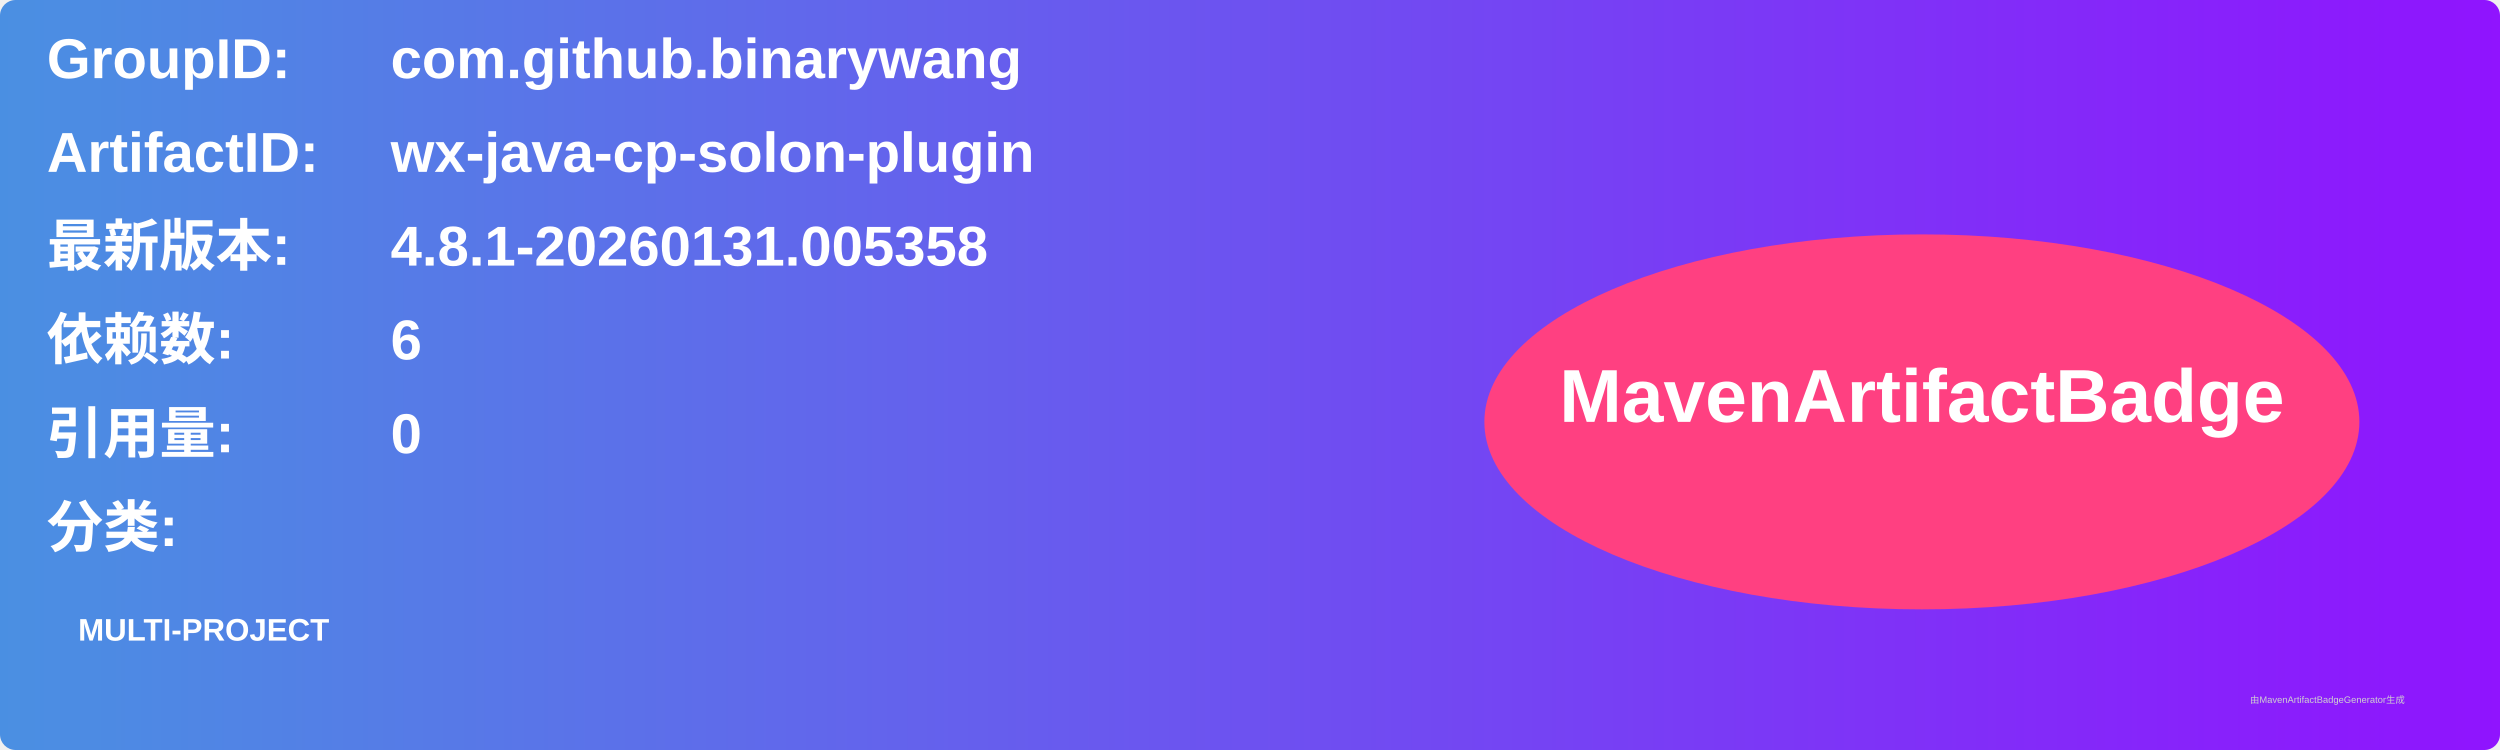
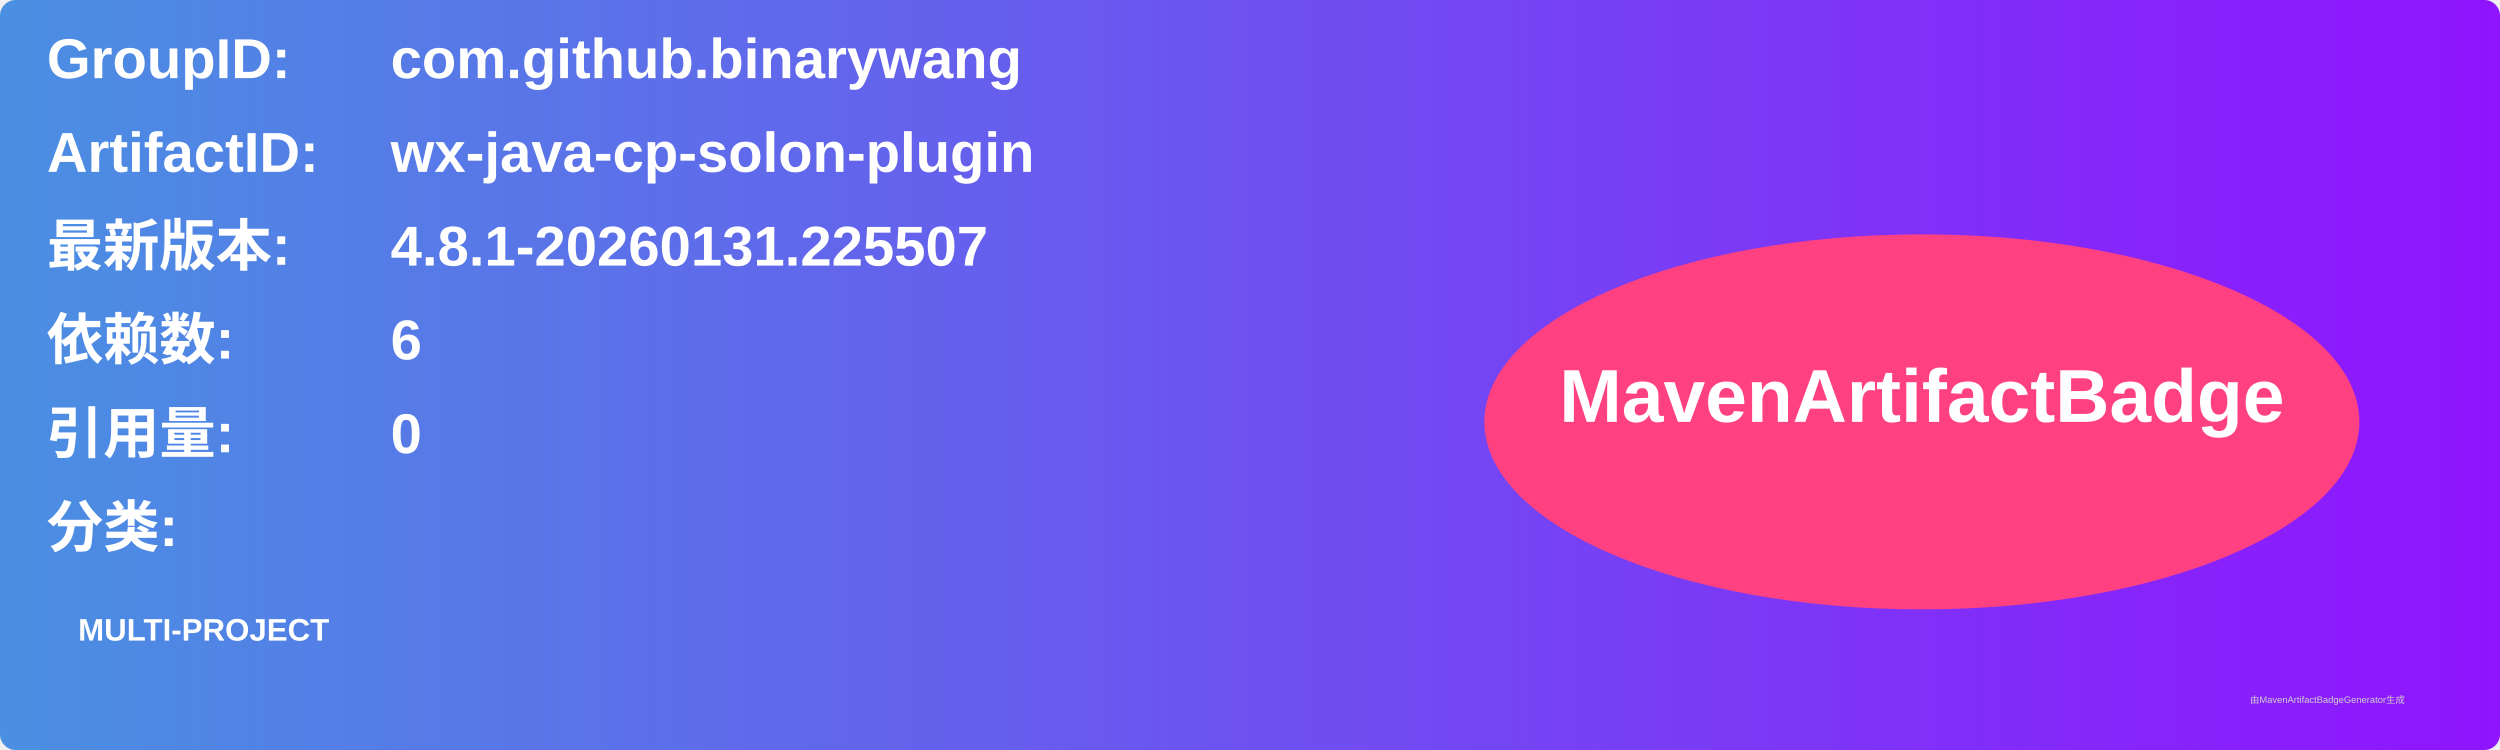
<svg xmlns="http://www.w3.org/2000/svg" width="800" height="240" viewBox="0 0 800 240">
  <linearGradient id="grad" x1="0%" y1="0%" x2="100%" y2="0%">
    <stop offset="0%" stop-color="#4a90e2" />
    <stop offset="100%" stop-color="#9013fe" />
  </linearGradient>
  <rect width="100%" height="100%" rx="5" ry="5" fill="url(#grad)" />
  <g transform="translate(15, 15)">
    <text x="0" y="10" font-family="Arial" font-size="18" fill="white" font-weight="bold" width="260">GroupID:</text>
    <text x="110" y="10" font-family="Arial" font-size="18" fill="white" font-weight="bold" width="460">com.github.binarywang</text>
    <text x="0" y="40" font-family="Arial" font-size="18" fill="white" font-weight="bold" width="260">ArtifactID:</text>
    <text x="110" y="40" font-family="Arial" font-size="18" fill="white" font-weight="bold" width="460">wx-java-cp-solon-plugin</text>
    <text x="0" y="70" font-family="Arial" font-size="18" fill="white" font-weight="bold">最新版本:</text>
    <text x="110" y="70" font-family="Arial" font-size="18" fill="white" font-weight="bold">
-       <tspan font-weight="bold">4.8.1-20260131.005358</tspan>
+       <tspan font-weight="bold">4.8.1-20260131.225507</tspan>
    </text>
    <text x="0" y="100" font-family="Arial" font-size="18" fill="white" font-weight="bold">依赖数: </text>
    <text x="110" y="100" font-family="Arial" font-size="18" fill="white">
      <tspan font-weight="bold">6</tspan>
    </text>
    <text x="0" y="130" font-family="Arial" font-size="18" fill="white" font-weight="bold">引用量: </text>
    <text x="110" y="130" font-family="Arial" font-size="18" fill="white">
      <tspan font-weight="bold">0</tspan>
    </text>
    <text x="0" y="160" font-family="Arial" font-size="18" fill="white" font-weight="bold">分类:</text>
    <text x="10" y="190" font-family="Arial" font-size="10" fill="white">
      <tspan font-weight="bold">MULTI-PROJECT</tspan>
    </text>
    <ellipse cx="600" cy="120" rx="140" ry="60" fill="#ff4081" />
    <text x="600" y="120" text-anchor="middle" font-family="Arial" font-size="24" fill="white" font-weight="bold">MavenArtifactBadge</text>
  </g>
  <text x="720" y="225" font-family="Arial" font-size="3" fill="#d0d0d0">由MavenArtifactBadgeGenerator生成</text>
</svg>
